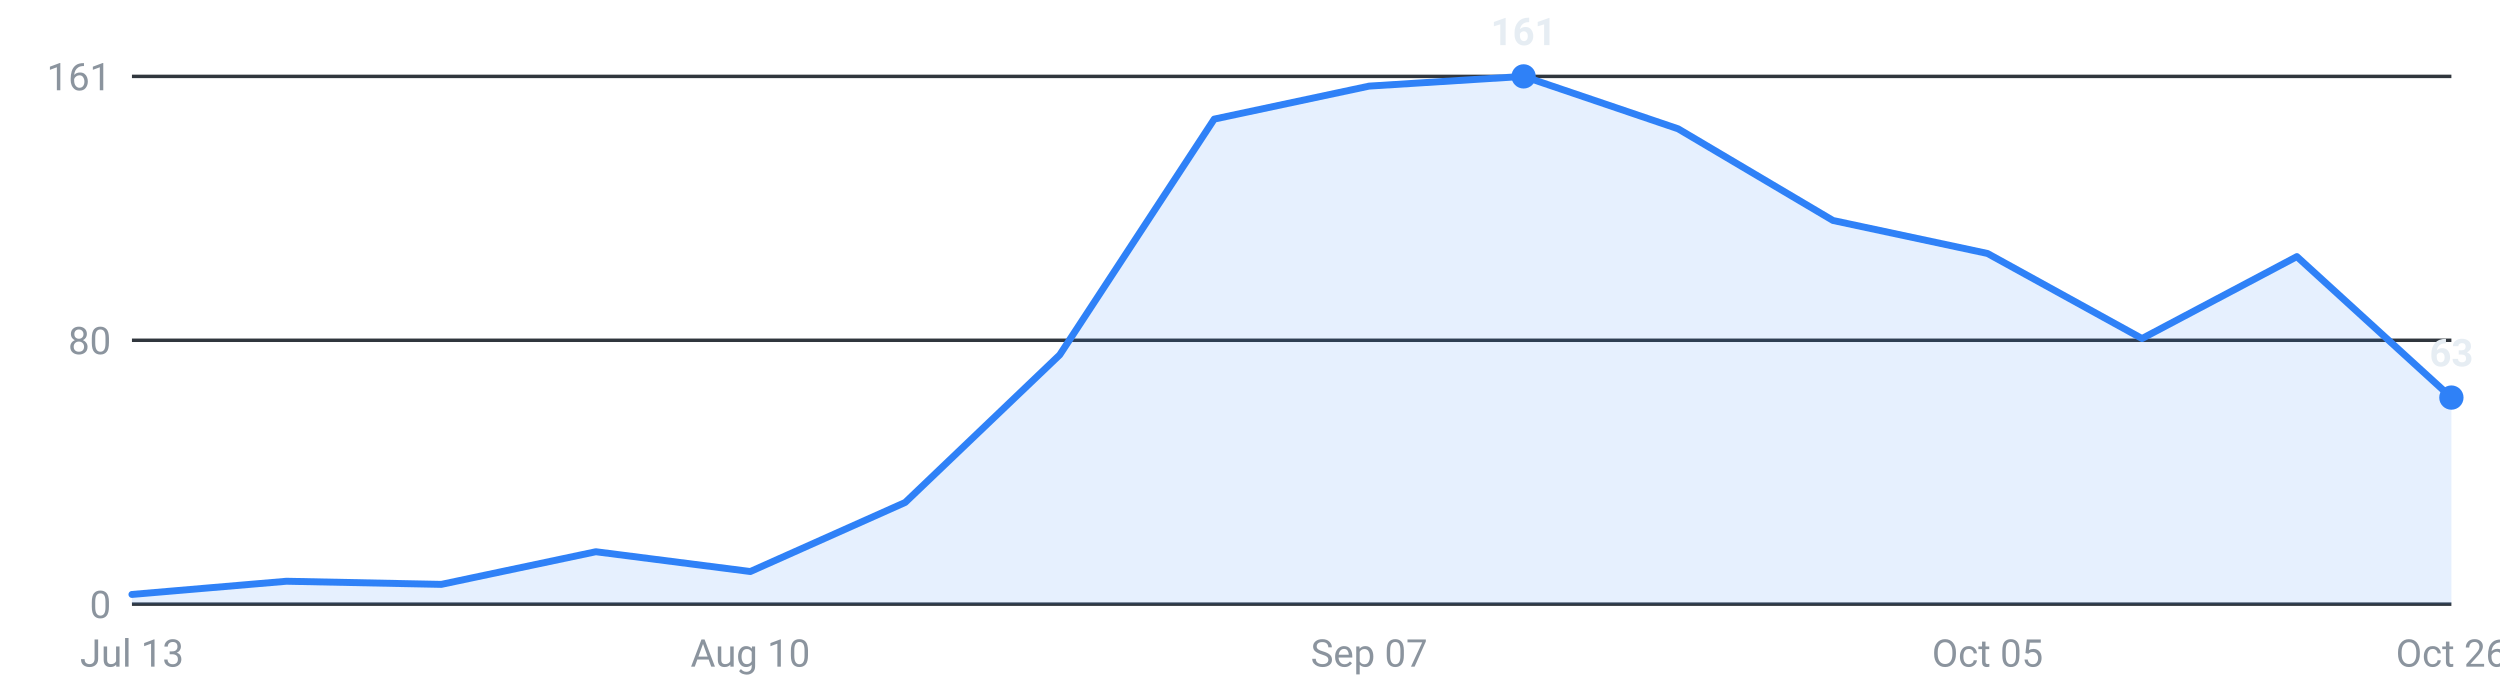
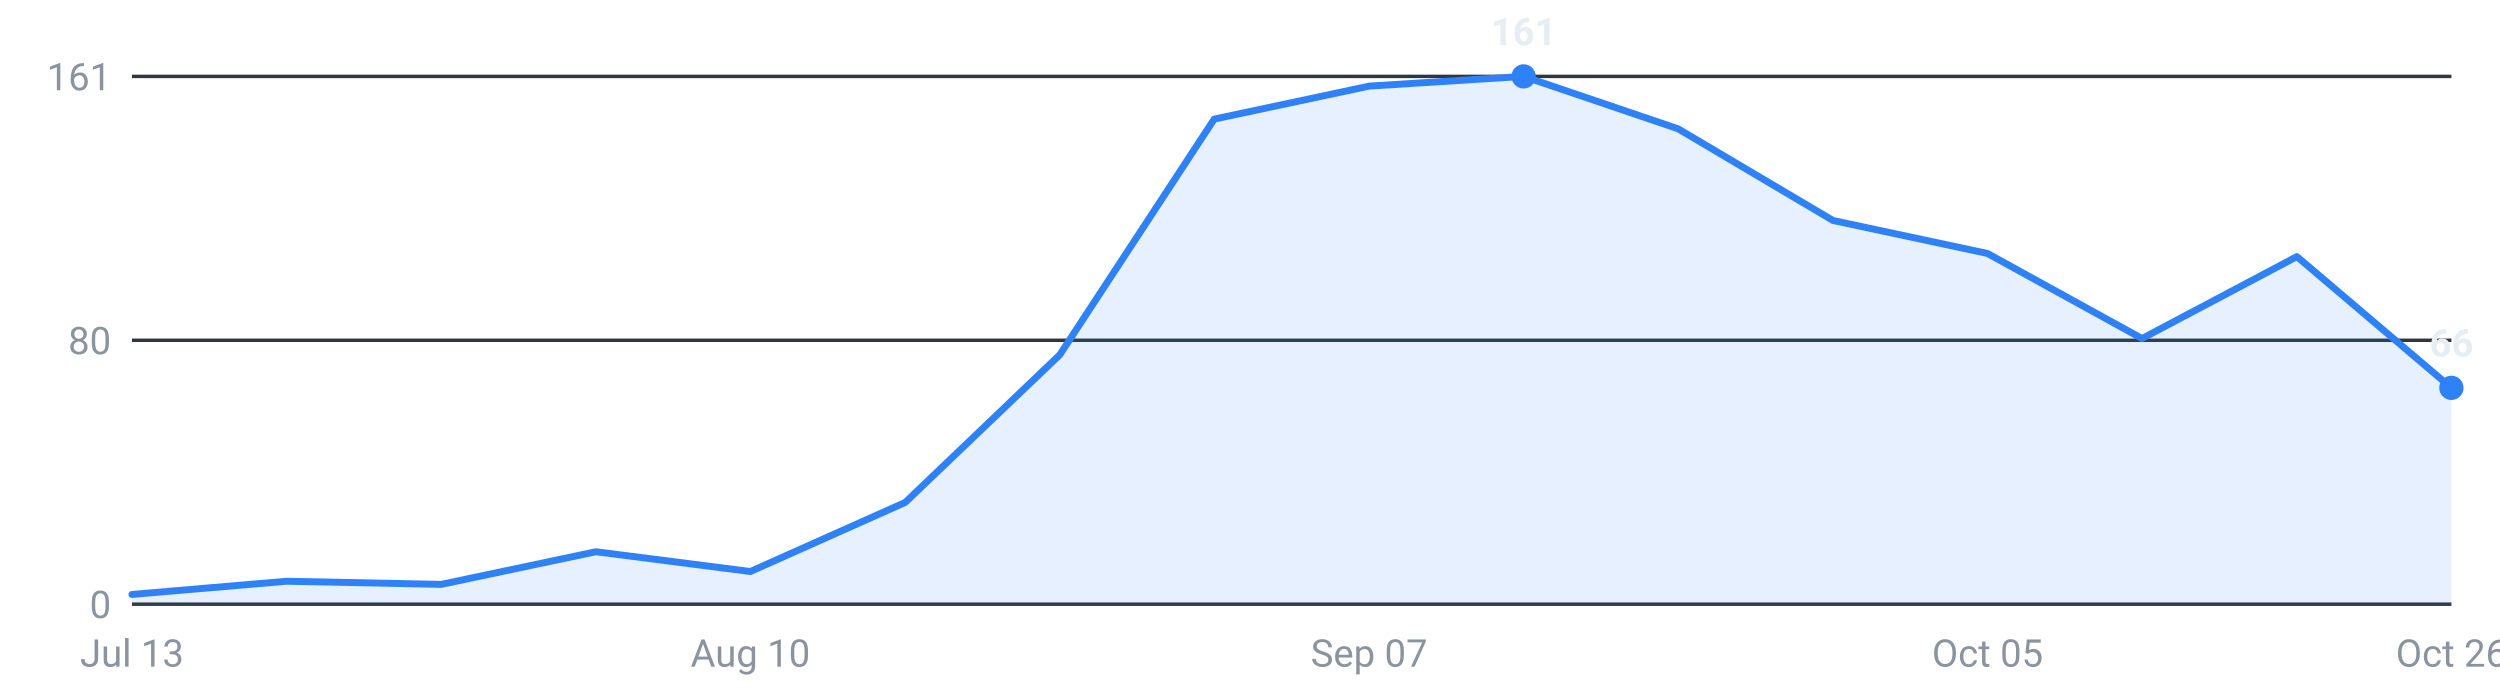
<svg xmlns="http://www.w3.org/2000/svg" viewBox="0 0 720 200" width="720" height="200" role="img" aria-label="Internships posted per week, last 16 weeks">
  <g font-family="-apple-system,Segoe UI,Roboto,sans-serif" font-size="11">
    <line x1="38" y1="174.0" x2="706" y2="174.0" stroke="#30363d" stroke-width="1" />
    <text x="32" y="178.0" text-anchor="end" fill="#8b949e">0</text>
    <line x1="38" y1="98.0" x2="706" y2="98.0" stroke="#30363d" stroke-width="1" />
    <text x="32" y="102.0" text-anchor="end" fill="#8b949e">80</text>
    <line x1="38" y1="22.0" x2="706" y2="22.0" stroke="#30363d" stroke-width="1" />
    <text x="32" y="26.0" text-anchor="end" fill="#8b949e">161</text>
-     <path d="M38.0,174 L38.0,171.2 L82.5,167.4 L127.1,168.3 L171.6,158.9 L216.1,164.6 L260.7,144.7 L305.2,102.2 L349.7,34.3 L394.3,24.8 L438.8,22.0 L483.3,37.1 L527.9,63.5 L572.4,73.0 L616.9,97.5 L661.5,73.9 L706.0,114.5 L706.0,174 Z" fill="#2f81f7" fill-opacity="0.12" />
-     <polyline points="38.0,171.2 82.5,167.4 127.1,168.3 171.6,158.9 216.1,164.6 260.7,144.7 305.2,102.2 349.7,34.3 394.3,24.8 438.8,22.0 483.3,37.1 527.9,63.5 572.4,73.0 616.9,97.5 661.5,73.9 706.0,114.5" fill="none" stroke="#2f81f7" stroke-width="2" stroke-linejoin="round" stroke-linecap="round" />
+     <path d="M38.0,174 L38.0,171.2 L82.5,167.4 L127.1,168.3 L171.6,158.9 L216.1,164.6 L260.7,144.7 L305.2,102.2 L349.7,34.3 L394.3,24.8 L438.8,22.0 L483.3,37.1 L527.9,63.5 L572.4,73.0 L616.9,97.5 L661.5,73.9 L706.0,111.7 L706.0,174 Z" fill="#2f81f7" fill-opacity="0.12" />
+     <polyline points="38.0,171.2 82.5,167.4 127.1,168.3 171.6,158.9 216.1,164.6 260.7,144.7 305.2,102.2 349.7,34.3 394.3,24.8 438.8,22.0 483.3,37.1 527.9,63.5 572.4,73.0 616.9,97.5 661.5,73.9 706.0,111.7" fill="none" stroke="#2f81f7" stroke-width="2" stroke-linejoin="round" stroke-linecap="round" />
    <circle cx="438.8" cy="22.0" r="3.5" fill="#2f81f7" />
    <text x="438.8" y="13.0" text-anchor="middle" fill="#e6edf3" font-weight="600">161</text>
-     <circle cx="706.0" cy="114.5" r="3.5" fill="#2f81f7" />
-     <text x="706.0" y="105.5" text-anchor="middle" fill="#e6edf3" font-weight="600">63</text>
+     <circle cx="706.0" cy="111.7" r="3.5" fill="#2f81f7" />
+     <text x="706.0" y="102.7" text-anchor="middle" fill="#e6edf3" font-weight="600">66</text>
    <text x="38.0" y="192" text-anchor="middle" fill="#8b949e">Jul 13</text>
    <text x="216.1" y="192" text-anchor="middle" fill="#8b949e">Aug 10</text>
    <text x="394.3" y="192" text-anchor="middle" fill="#8b949e">Sep 07</text>
    <text x="572.4" y="192" text-anchor="middle" fill="#8b949e">Oct 05</text>
    <text x="706.0" y="192" text-anchor="middle" fill="#8b949e">Oct 26</text>
  </g>
</svg>
